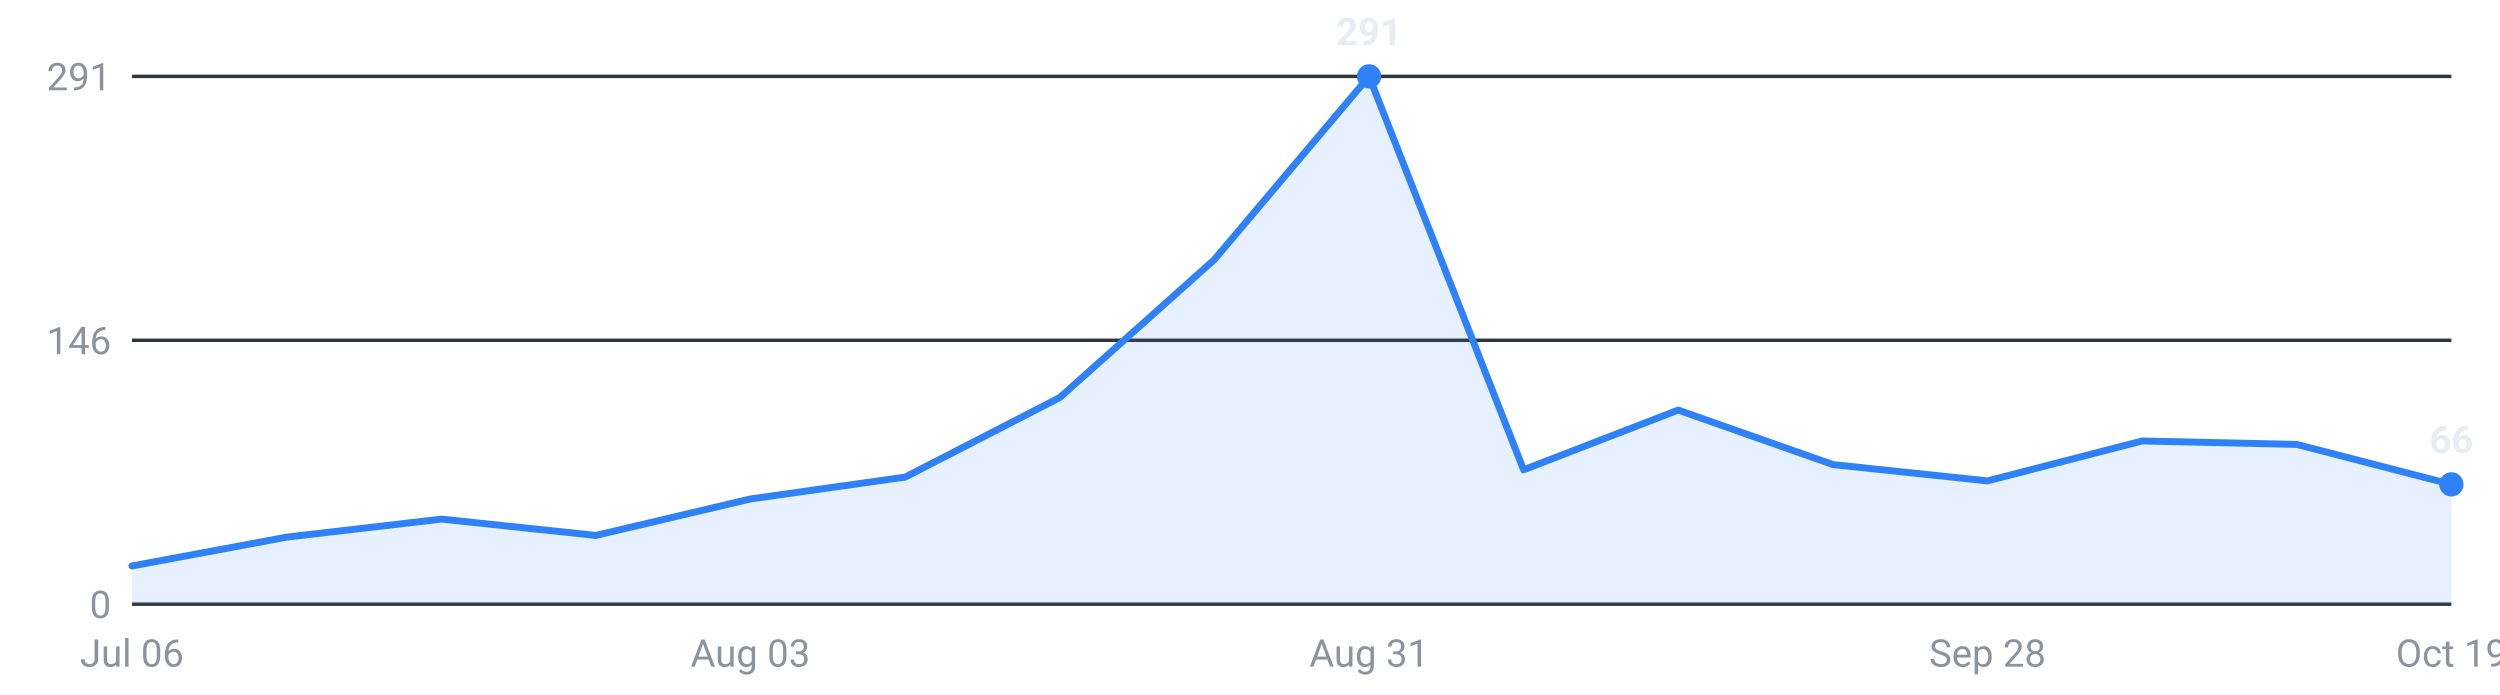
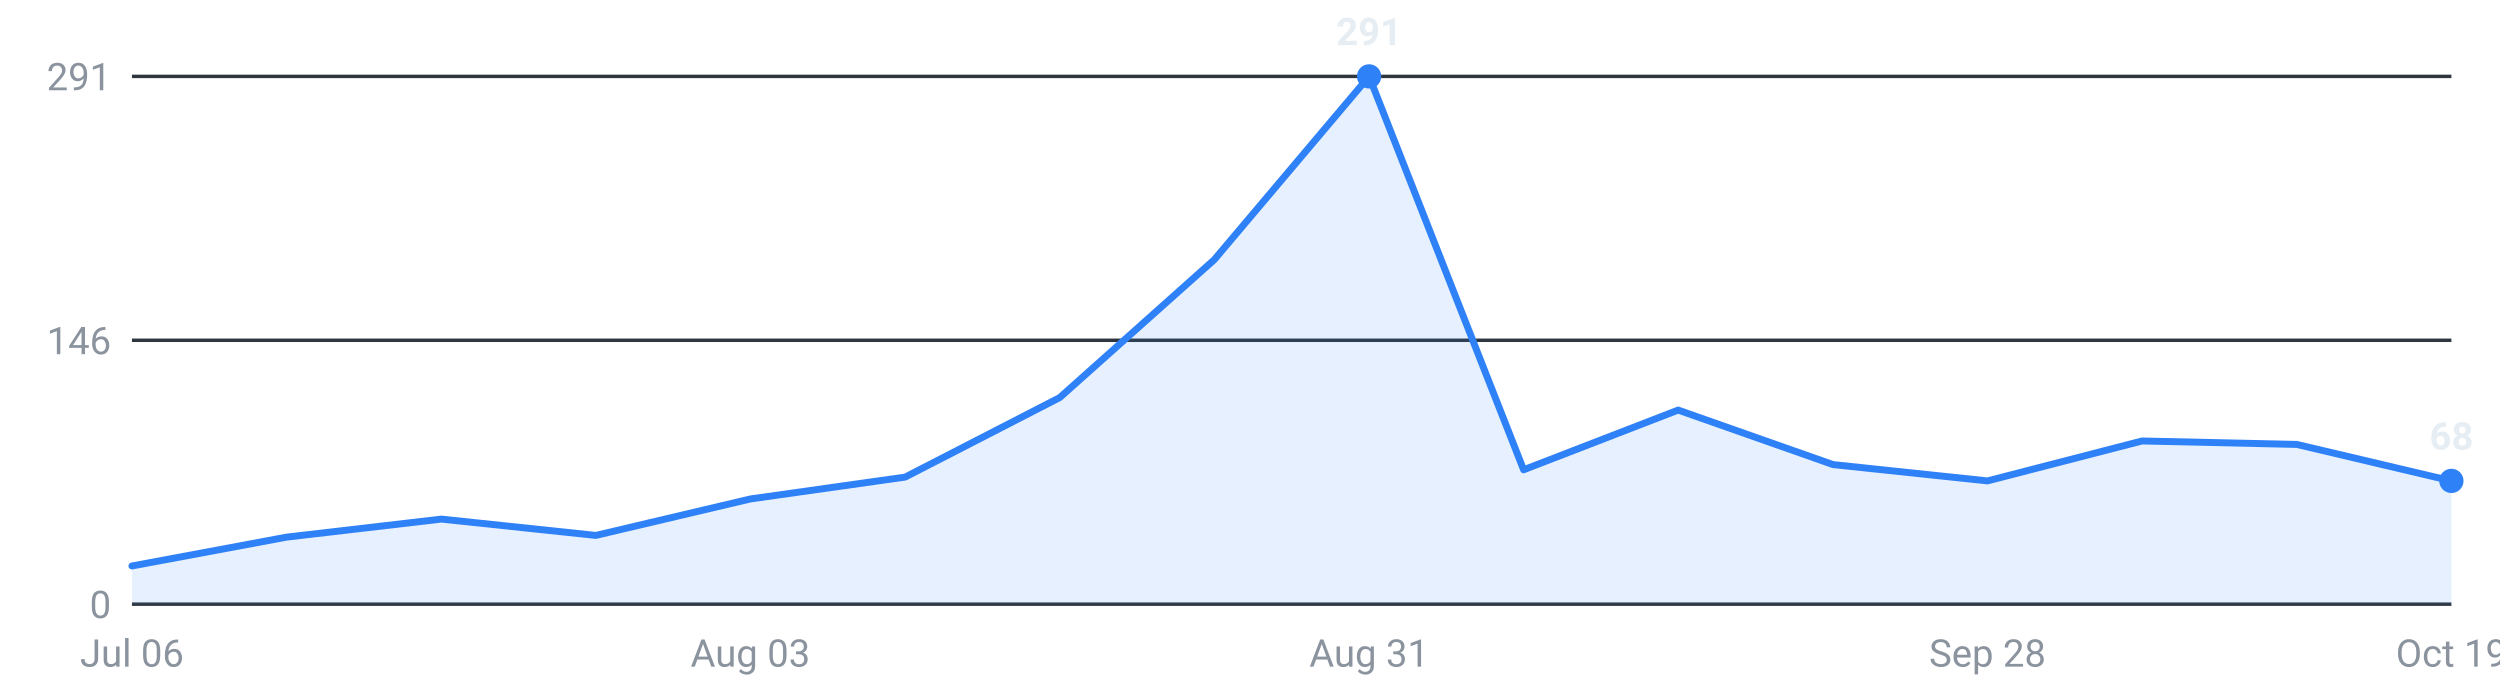
<svg xmlns="http://www.w3.org/2000/svg" viewBox="0 0 720 200" width="720" height="200" role="img" aria-label="Internships posted per week, last 16 weeks">
  <g font-family="-apple-system,Segoe UI,Roboto,sans-serif" font-size="11">
    <line x1="38" y1="174.0" x2="706" y2="174.0" stroke="#30363d" stroke-width="1" />
    <text x="32" y="178.0" text-anchor="end" fill="#8b949e">0</text>
    <line x1="38" y1="98.0" x2="706" y2="98.0" stroke="#30363d" stroke-width="1" />
    <text x="32" y="102.0" text-anchor="end" fill="#8b949e">146</text>
    <line x1="38" y1="22.0" x2="706" y2="22.0" stroke="#30363d" stroke-width="1" />
    <text x="32" y="26.0" text-anchor="end" fill="#8b949e">291</text>
-     <path d="M38.0,174 L38.0,163.0 L82.5,154.7 L127.1,149.5 L171.6,154.2 L216.1,143.7 L260.7,137.4 L305.2,114.5 L349.7,74.8 L394.3,22.0 L438.8,135.3 L483.3,118.1 L527.9,133.8 L572.4,138.5 L616.9,127.0 L661.5,128.0 L706.0,139.5 L706.0,174 Z" fill="#2f81f7" fill-opacity="0.12" />
-     <polyline points="38.0,163.0 82.5,154.7 127.1,149.5 171.6,154.2 216.1,143.7 260.7,137.4 305.2,114.5 349.7,74.8 394.3,22.0 438.8,135.3 483.3,118.1 527.9,133.8 572.4,138.5 616.9,127.0 661.5,128.0 706.0,139.5" fill="none" stroke="#2f81f7" stroke-width="2" stroke-linejoin="round" stroke-linecap="round" />
+     <path d="M38.0,174 L38.0,163.0 L82.5,154.7 L127.1,149.5 L171.6,154.2 L216.1,143.7 L260.7,137.4 L305.2,114.5 L349.7,74.8 L394.3,22.0 L438.8,135.3 L483.3,118.1 L527.9,133.8 L572.4,138.5 L616.9,127.0 L661.5,128.0 L706.0,138.5 L706.0,174 Z" fill="#2f81f7" fill-opacity="0.12" />
+     <polyline points="38.0,163.0 82.5,154.7 127.1,149.5 171.6,154.2 216.1,143.7 260.7,137.4 305.2,114.5 349.7,74.8 394.3,22.0 438.8,135.3 483.3,118.1 527.9,133.8 572.4,138.5 616.9,127.0 661.5,128.0 706.0,138.5" fill="none" stroke="#2f81f7" stroke-width="2" stroke-linejoin="round" stroke-linecap="round" />
    <circle cx="394.3" cy="22.0" r="3.5" fill="#2f81f7" />
    <text x="394.3" y="13.0" text-anchor="middle" fill="#e6edf3" font-weight="600">291</text>
-     <circle cx="706.0" cy="139.5" r="3.5" fill="#2f81f7" />
-     <text x="706.0" y="130.5" text-anchor="middle" fill="#e6edf3" font-weight="600">66</text>
+     <circle cx="706.0" cy="138.5" r="3.5" fill="#2f81f7" />
+     <text x="706.0" y="129.5" text-anchor="middle" fill="#e6edf3" font-weight="600">68</text>
    <text x="38.0" y="192" text-anchor="middle" fill="#8b949e">Jul 06</text>
    <text x="216.1" y="192" text-anchor="middle" fill="#8b949e">Aug 03</text>
    <text x="394.3" y="192" text-anchor="middle" fill="#8b949e">Aug 31</text>
    <text x="572.4" y="192" text-anchor="middle" fill="#8b949e">Sep 28</text>
    <text x="706.0" y="192" text-anchor="middle" fill="#8b949e">Oct 19</text>
  </g>
</svg>
